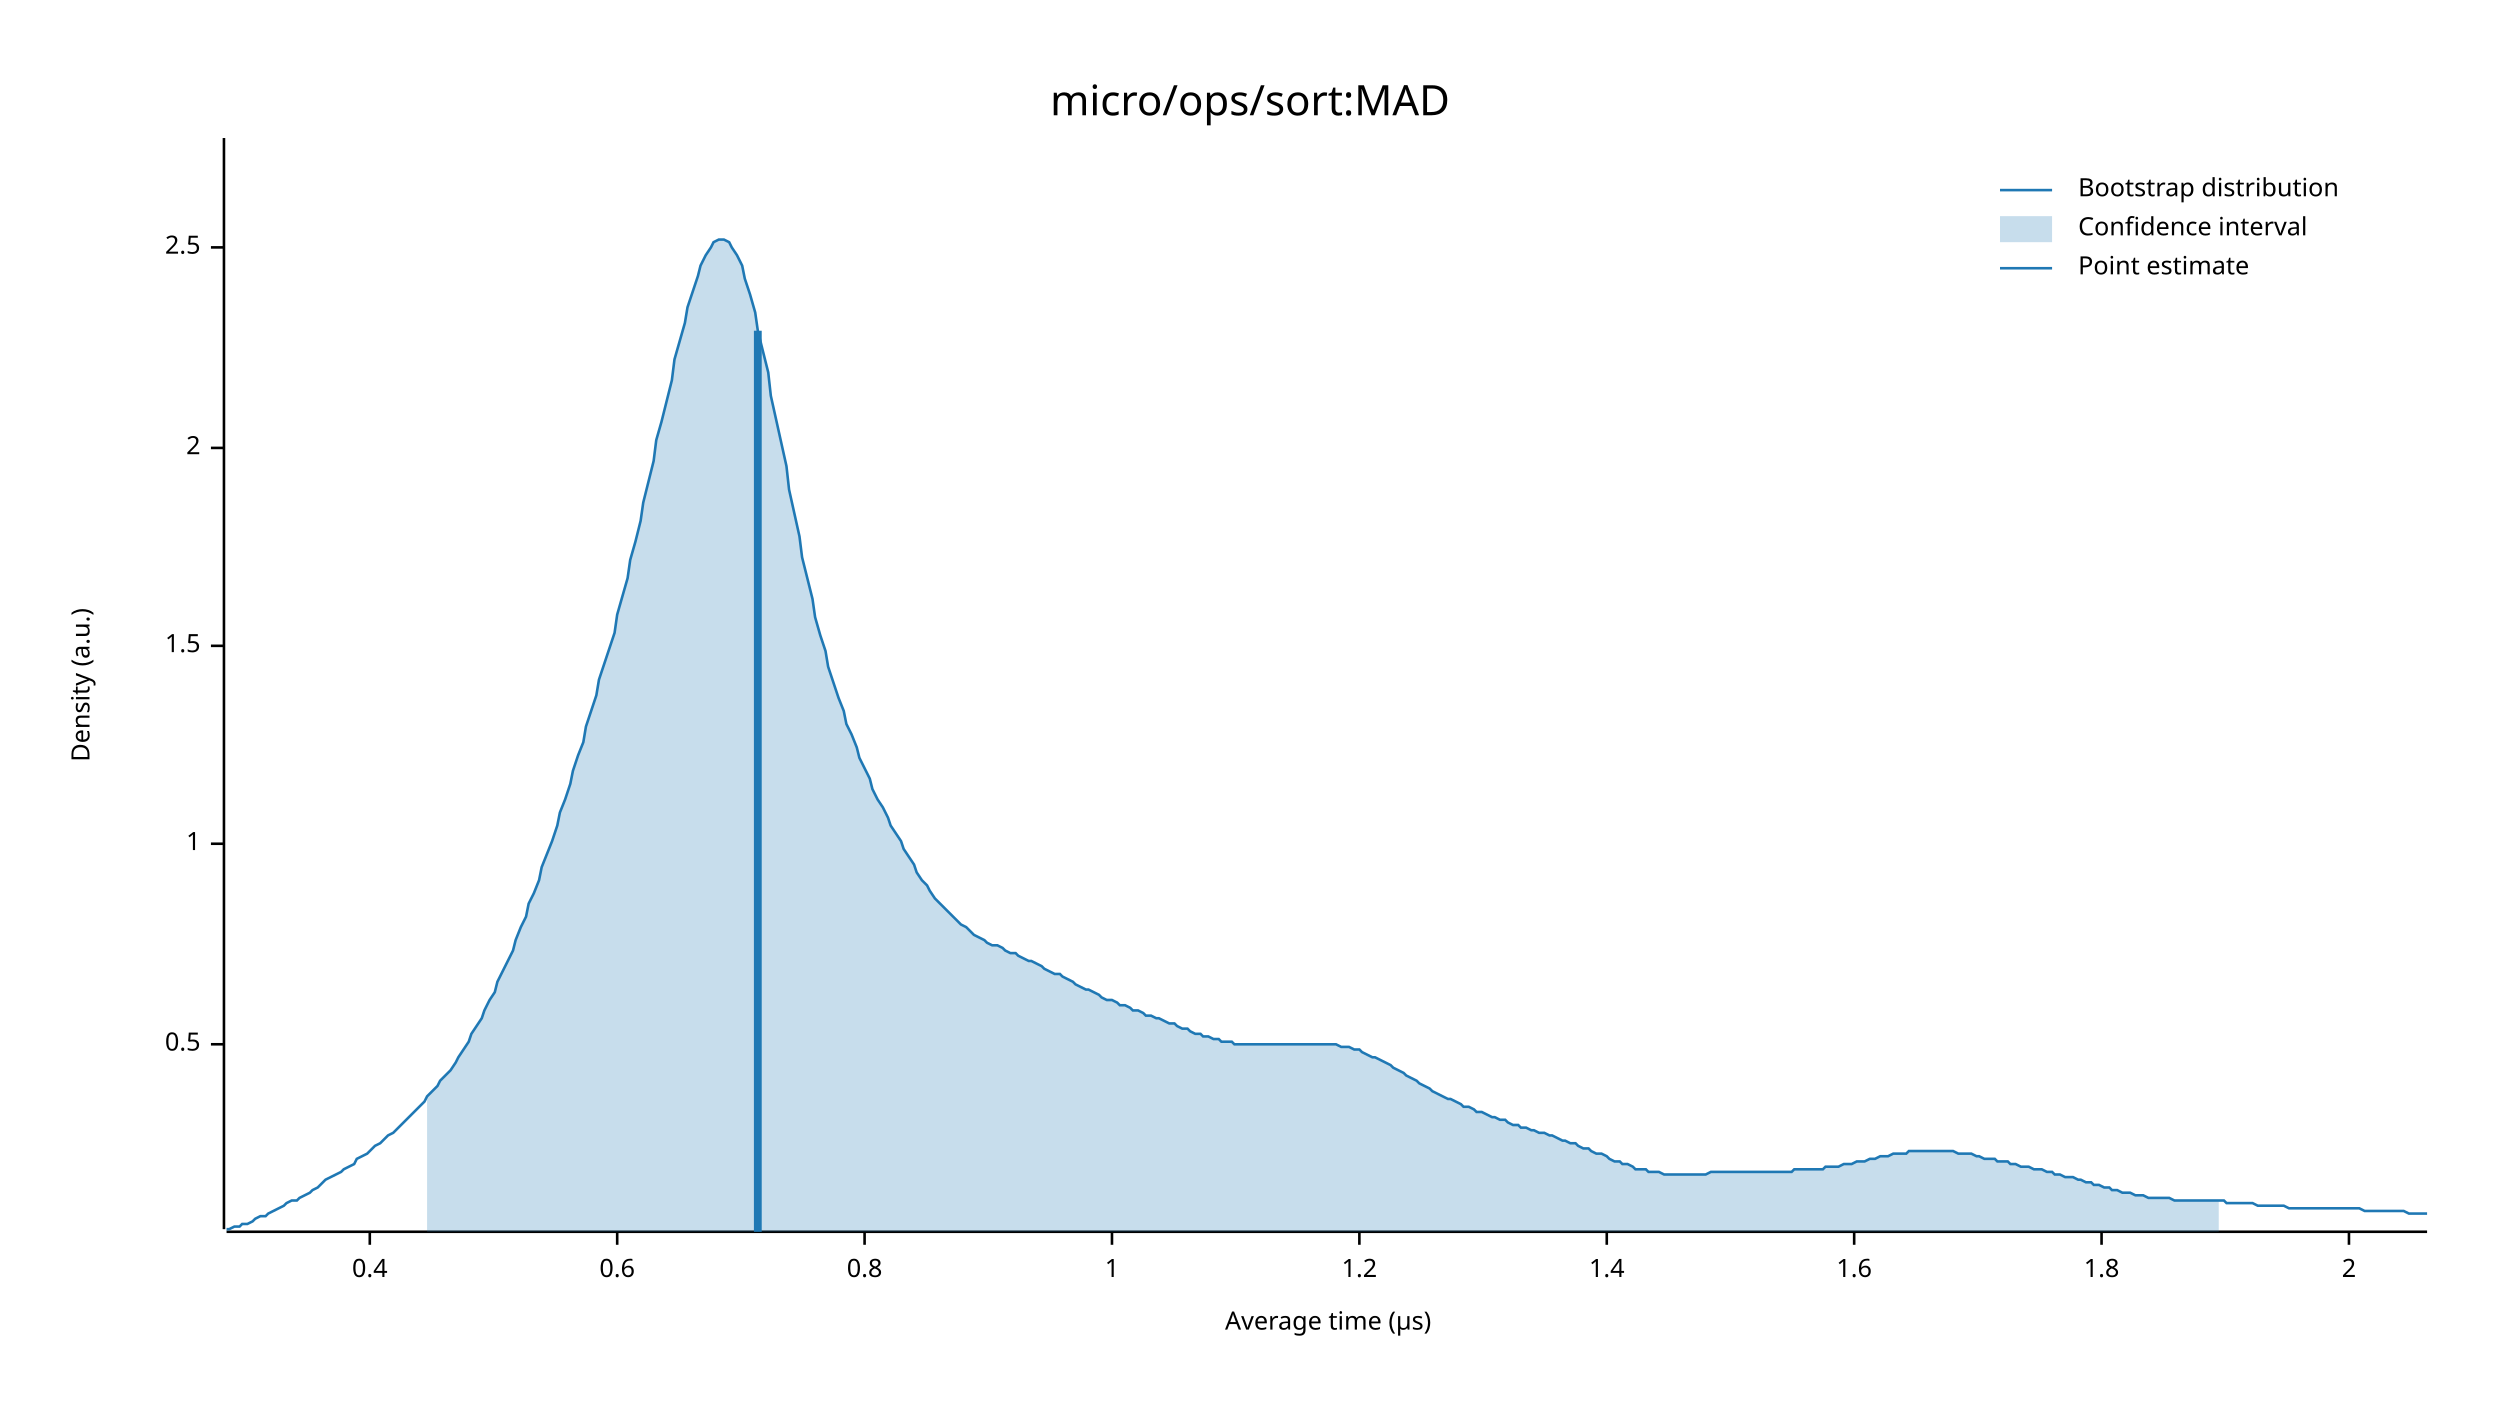
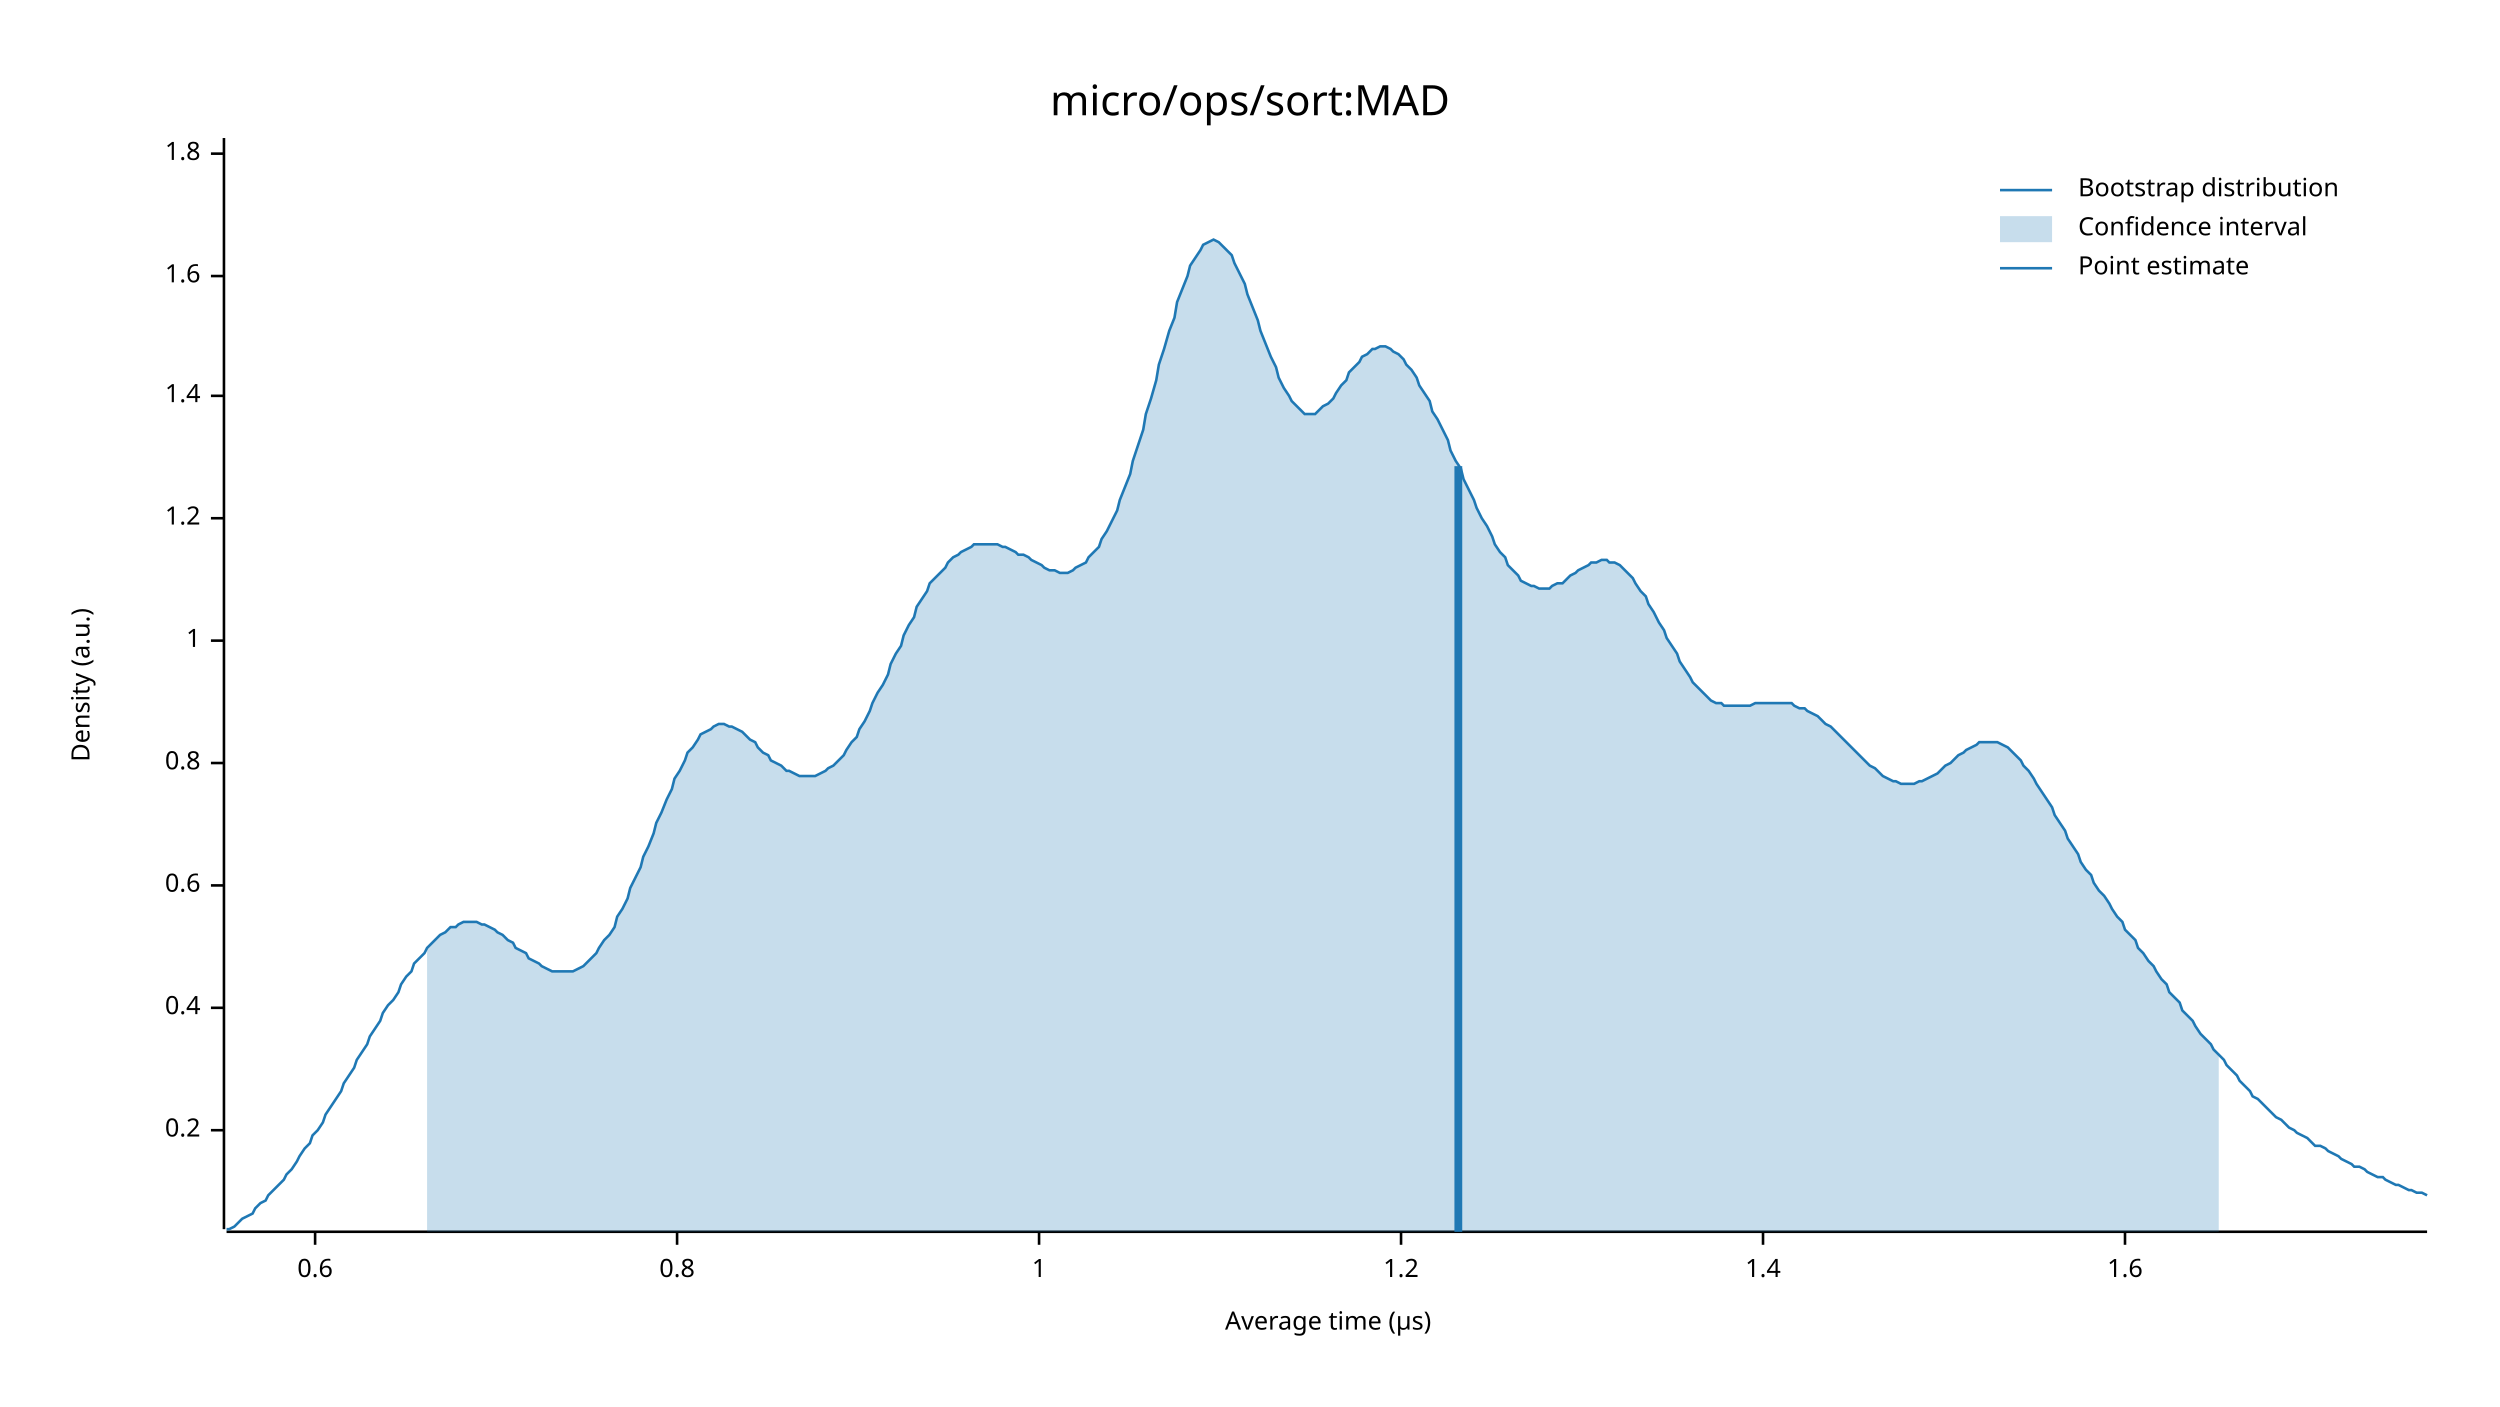
<svg xmlns="http://www.w3.org/2000/svg" width="960" height="540" viewBox="0 0 960 540">
  <text x="480" y="32" dy="0.76em" text-anchor="middle" font-family="sans-serif" font-size="16.129" opacity="1" fill="#000000">
micro/ops/sort:MAD
</text>
  <text x="27" y="263" dy="0.76em" text-anchor="middle" font-family="sans-serif" font-size="9.677" opacity="1" fill="#000000" transform="rotate(270, 27, 263)">
Density (a.u.)
</text>
  <text x="510" y="513" dy="-0.5ex" text-anchor="middle" font-family="sans-serif" font-size="9.677" opacity="1" fill="#000000">
Average time (µs)
</text>
  <polyline fill="none" opacity="1" stroke="#000000" stroke-width="1" points="86,53 86,472 " />
-   <text x="77" y="401" dy="0.5ex" text-anchor="end" font-family="sans-serif" font-size="9.677" opacity="1" fill="#000000">
- 0.5
+   <text x="77" y="434" dy="0.5ex" text-anchor="end" font-family="sans-serif" font-size="9.677" opacity="1" fill="#000000">
+ 0.2
</text>
-   <polyline fill="none" opacity="1" stroke="#000000" stroke-width="1" points="81,401 86,401 " />
-   <text x="77" y="324" dy="0.5ex" text-anchor="end" font-family="sans-serif" font-size="9.677" opacity="1" fill="#000000">
+   <polyline fill="none" opacity="1" stroke="#000000" stroke-width="1" points="81,434 86,434 " />
+   <text x="77" y="387" dy="0.5ex" text-anchor="end" font-family="sans-serif" font-size="9.677" opacity="1" fill="#000000">
+ 0.4
+ </text>
+   <polyline fill="none" opacity="1" stroke="#000000" stroke-width="1" points="81,387 86,387 " />
+   <text x="77" y="340" dy="0.5ex" text-anchor="end" font-family="sans-serif" font-size="9.677" opacity="1" fill="#000000">
+ 0.6
+ </text>
+   <polyline fill="none" opacity="1" stroke="#000000" stroke-width="1" points="81,340 86,340 " />
+   <text x="77" y="293" dy="0.5ex" text-anchor="end" font-family="sans-serif" font-size="9.677" opacity="1" fill="#000000">
+ 0.8
+ </text>
+   <polyline fill="none" opacity="1" stroke="#000000" stroke-width="1" points="81,293 86,293 " />
+   <text x="77" y="246" dy="0.5ex" text-anchor="end" font-family="sans-serif" font-size="9.677" opacity="1" fill="#000000">
1
</text>
-   <polyline fill="none" opacity="1" stroke="#000000" stroke-width="1" points="81,324 86,324 " />
-   <text x="77" y="248" dy="0.5ex" text-anchor="end" font-family="sans-serif" font-size="9.677" opacity="1" fill="#000000">
- 1.5
+   <polyline fill="none" opacity="1" stroke="#000000" stroke-width="1" points="81,246 86,246 " />
+   <text x="77" y="199" dy="0.5ex" text-anchor="end" font-family="sans-serif" font-size="9.677" opacity="1" fill="#000000">
+ 1.2
</text>
-   <polyline fill="none" opacity="1" stroke="#000000" stroke-width="1" points="81,248 86,248 " />
-   <text x="77" y="172" dy="0.5ex" text-anchor="end" font-family="sans-serif" font-size="9.677" opacity="1" fill="#000000">
- 2
+   <polyline fill="none" opacity="1" stroke="#000000" stroke-width="1" points="81,199 86,199 " />
+   <text x="77" y="152" dy="0.5ex" text-anchor="end" font-family="sans-serif" font-size="9.677" opacity="1" fill="#000000">
+ 1.4
</text>
-   <polyline fill="none" opacity="1" stroke="#000000" stroke-width="1" points="81,172 86,172 " />
-   <text x="77" y="95" dy="0.5ex" text-anchor="end" font-family="sans-serif" font-size="9.677" opacity="1" fill="#000000">
- 2.5
+   <polyline fill="none" opacity="1" stroke="#000000" stroke-width="1" points="81,152 86,152 " />
+   <text x="77" y="106" dy="0.5ex" text-anchor="end" font-family="sans-serif" font-size="9.677" opacity="1" fill="#000000">
+ 1.6
</text>
-   <polyline fill="none" opacity="1" stroke="#000000" stroke-width="1" points="81,95 86,95 " />
+   <polyline fill="none" opacity="1" stroke="#000000" stroke-width="1" points="81,106 86,106 " />
+   <text x="77" y="59" dy="0.5ex" text-anchor="end" font-family="sans-serif" font-size="9.677" opacity="1" fill="#000000">
+ 1.8
+ </text>
+   <polyline fill="none" opacity="1" stroke="#000000" stroke-width="1" points="81,59 86,59 " />
  <polyline fill="none" opacity="1" stroke="#000000" stroke-width="1" points="87,473 932,473 " />
-   <text x="142" y="483" dy="0.76em" text-anchor="middle" font-family="sans-serif" font-size="9.677" opacity="1" fill="#000000">
- 0.4
- </text>
-   <polyline fill="none" opacity="1" stroke="#000000" stroke-width="1" points="142,473 142,478 " />
-   <text x="237" y="483" dy="0.76em" text-anchor="middle" font-family="sans-serif" font-size="9.677" opacity="1" fill="#000000">
+   <text x="121" y="483" dy="0.76em" text-anchor="middle" font-family="sans-serif" font-size="9.677" opacity="1" fill="#000000">
0.6
</text>
-   <polyline fill="none" opacity="1" stroke="#000000" stroke-width="1" points="237,473 237,478 " />
-   <text x="332" y="483" dy="0.76em" text-anchor="middle" font-family="sans-serif" font-size="9.677" opacity="1" fill="#000000">
+   <polyline fill="none" opacity="1" stroke="#000000" stroke-width="1" points="121,473 121,478 " />
+   <text x="260" y="483" dy="0.76em" text-anchor="middle" font-family="sans-serif" font-size="9.677" opacity="1" fill="#000000">
0.8
</text>
-   <polyline fill="none" opacity="1" stroke="#000000" stroke-width="1" points="332,473 332,478 " />
-   <text x="427" y="483" dy="0.76em" text-anchor="middle" font-family="sans-serif" font-size="9.677" opacity="1" fill="#000000">
+   <polyline fill="none" opacity="1" stroke="#000000" stroke-width="1" points="260,473 260,478 " />
+   <text x="399" y="483" dy="0.76em" text-anchor="middle" font-family="sans-serif" font-size="9.677" opacity="1" fill="#000000">
1
</text>
-   <polyline fill="none" opacity="1" stroke="#000000" stroke-width="1" points="427,473 427,478 " />
-   <text x="522" y="483" dy="0.76em" text-anchor="middle" font-family="sans-serif" font-size="9.677" opacity="1" fill="#000000">
+   <polyline fill="none" opacity="1" stroke="#000000" stroke-width="1" points="399,473 399,478 " />
+   <text x="538" y="483" dy="0.76em" text-anchor="middle" font-family="sans-serif" font-size="9.677" opacity="1" fill="#000000">
1.2
</text>
-   <polyline fill="none" opacity="1" stroke="#000000" stroke-width="1" points="522,473 522,478 " />
-   <text x="617" y="483" dy="0.76em" text-anchor="middle" font-family="sans-serif" font-size="9.677" opacity="1" fill="#000000">
+   <polyline fill="none" opacity="1" stroke="#000000" stroke-width="1" points="538,473 538,478 " />
+   <text x="677" y="483" dy="0.76em" text-anchor="middle" font-family="sans-serif" font-size="9.677" opacity="1" fill="#000000">
1.4
</text>
-   <polyline fill="none" opacity="1" stroke="#000000" stroke-width="1" points="617,473 617,478 " />
-   <text x="712" y="483" dy="0.76em" text-anchor="middle" font-family="sans-serif" font-size="9.677" opacity="1" fill="#000000">
+   <polyline fill="none" opacity="1" stroke="#000000" stroke-width="1" points="677,473 677,478 " />
+   <text x="816" y="483" dy="0.76em" text-anchor="middle" font-family="sans-serif" font-size="9.677" opacity="1" fill="#000000">
1.6
</text>
-   <polyline fill="none" opacity="1" stroke="#000000" stroke-width="1" points="712,473 712,478 " />
-   <text x="807" y="483" dy="0.76em" text-anchor="middle" font-family="sans-serif" font-size="9.677" opacity="1" fill="#000000">
- 1.8
- </text>
-   <polyline fill="none" opacity="1" stroke="#000000" stroke-width="1" points="807,473 807,478 " />
-   <text x="902" y="483" dy="0.76em" text-anchor="middle" font-family="sans-serif" font-size="9.677" opacity="1" fill="#000000">
- 2
- </text>
-   <polyline fill="none" opacity="1" stroke="#000000" stroke-width="1" points="902,473 902,478 " />
-   <polyline fill="none" opacity="1" stroke="#1F78B4" stroke-width="1" points="87,472 88,472 90,471 92,471 93,470 95,470 97,469 98,468 100,467 102,467 103,466 105,465 107,464 109,463 110,462 112,461 114,461 115,460 117,459 119,458 120,457 122,456 124,454 125,453 127,452 129,451 131,450 132,449 134,448 136,447 137,445 139,444 141,443 142,442 144,440 146,439 147,438 149,436 151,435 153,433 154,432 156,430 158,428 159,427 161,425 163,423 164,421 166,419 168,417 169,415 171,413 173,411 175,408 176,406 178,403 180,400 181,397 183,394 185,391 186,388 188,384 190,381 191,377 193,373 195,369 197,365 198,361 200,356 202,352 203,347 205,343 207,338 208,333 210,328 212,323 214,317 215,312 217,307 219,301 220,296 222,290 224,285 225,279 227,273 229,267 230,261 232,255 234,249 236,243 237,236 239,229 241,222 242,215 244,208 246,200 247,193 249,185 251,177 252,169 254,162 256,154 258,146 259,138 261,131 263,124 264,118 266,112 268,106 269,102 271,98 273,95 274,93 276,92 278,92 280,93 281,95 283,98 285,102 286,107 288,113 290,120 291,127 293,135 295,143 296,152 298,161 300,170 302,179 303,188 305,197 307,206 308,214 310,222 312,230 313,237 315,244 317,250 318,256 320,262 322,268 324,273 325,278 327,282 329,287 330,291 332,295 334,299 335,303 337,307 339,310 341,314 342,317 344,320 346,323 347,326 349,329 351,332 352,335 354,338 356,340 357,342 359,345 361,347 363,349 364,350 366,352 368,354 369,355 371,356 373,358 374,359 376,360 378,361 379,362 381,363 383,363 385,364 386,365 388,366 390,366 391,367 393,368 395,369 396,369 398,370 400,371 401,372 403,373 405,374 407,374 408,375 410,376 412,377 413,378 415,379 417,380 418,380 420,381 422,382 423,383 425,384 427,384 429,385 430,386 432,386 434,387 435,388 437,388 439,389 440,390 442,390 444,391 445,391 447,392 449,393 451,393 452,394 454,395 456,395 457,396 459,397 461,397 462,398 464,398 466,399 468,399 469,400 471,400 473,400 474,401 476,401 478,401 479,401 481,401 483,401 484,401 486,401 488,401 490,401 491,401 493,401 495,401 496,401 498,401 500,401 501,401 503,401 505,401 506,401 508,401 510,401 512,401 513,401 515,402 517,402 518,402 520,403 522,403 523,404 525,405 527,406 528,406 530,407 532,408 534,409 535,410 537,411 539,412 540,413 542,414 544,415 545,416 547,417 549,418 550,419 552,420 554,421 556,422 557,422 559,423 561,424 562,425 564,425 566,426 567,427 569,427 571,428 573,429 574,429 576,430 578,430 579,431 581,432 583,432 584,433 586,433 588,434 589,434 591,435 593,435 595,436 596,436 598,437 600,438 601,438 603,439 605,439 606,440 608,441 610,441 611,442 613,443 615,443 617,444 618,445 620,446 622,446 623,447 625,447 627,448 628,449 630,449 632,449 633,450 635,450 637,450 639,451 640,451 642,451 644,451 645,451 647,451 649,451 650,451 652,451 654,451 655,451 657,450 659,450 661,450 662,450 664,450 666,450 667,450 669,450 671,450 672,450 674,450 676,450 677,450 679,450 681,450 683,450 684,450 686,450 688,450 689,449 691,449 693,449 694,449 696,449 698,449 700,449 701,448 703,448 705,448 706,448 708,447 710,447 711,447 713,446 715,446 716,446 718,445 720,445 722,444 723,444 725,444 727,443 728,443 730,443 732,443 733,442 735,442 737,442 738,442 740,442 742,442 744,442 745,442 747,442 749,442 750,442 752,443 754,443 755,443 757,443 759,444 760,444 762,445 764,445 766,445 767,446 769,446 771,446 772,447 774,447 776,448 777,448 779,448 781,449 782,449 784,449 786,450 788,450 789,451 791,451 793,452 794,452 796,452 798,453 799,453 801,454 803,454 804,455 806,455 808,456 810,456 811,457 813,457 815,458 816,458 818,458 820,459 821,459 823,459 825,460 827,460 828,460 830,460 832,460 833,460 835,461 837,461 838,461 840,461 842,461 843,461 845,461 847,461 849,461 850,461 852,461 854,461 855,462 857,462 859,462 860,462 862,462 864,462 865,462 867,463 869,463 871,463 872,463 874,463 876,463 877,463 879,464 881,464 882,464 884,464 886,464 887,464 889,464 891,464 893,464 894,464 896,464 898,464 899,464 901,464 903,464 904,464 906,464 908,465 909,465 911,465 913,465 915,465 916,465 918,465 920,465 921,465 923,465 925,466 926,466 928,466 930,466 932,466 " />
-   <polygon opacity="0.25" fill="#1F78B4" points="164,421 166,419 168,417 169,415 171,413 173,411 175,408 176,406 178,403 180,400 181,397 183,394 185,391 186,388 188,384 190,381 191,377 193,373 195,369 197,365 198,361 200,356 202,352 203,347 205,343 207,338 208,333 210,328 212,323 214,317 215,312 217,307 219,301 220,296 222,290 224,285 225,279 227,273 229,267 230,261 232,255 234,249 236,243 237,236 239,229 241,222 242,215 244,208 246,200 247,193 249,185 251,177 252,169 254,162 256,154 258,146 259,138 261,131 263,124 264,118 266,112 268,106 269,102 271,98 273,95 274,93 276,92 278,92 280,93 281,95 283,98 285,102 286,107 288,113 290,120 291,127 293,135 295,143 296,152 298,161 300,170 302,179 303,188 305,197 307,206 308,214 310,222 312,230 313,237 315,244 317,250 318,256 320,262 322,268 324,273 325,278 327,282 329,287 330,291 332,295 334,299 335,303 337,307 339,310 341,314 342,317 344,320 346,323 347,326 349,329 351,332 352,335 354,338 356,340 357,342 359,345 361,347 363,349 364,350 366,352 368,354 369,355 371,356 373,358 374,359 376,360 378,361 379,362 381,363 383,363 385,364 386,365 388,366 390,366 391,367 393,368 395,369 396,369 398,370 400,371 401,372 403,373 405,374 407,374 408,375 410,376 412,377 413,378 415,379 417,380 418,380 420,381 422,382 423,383 425,384 427,384 429,385 430,386 432,386 434,387 435,388 437,388 439,389 440,390 442,390 444,391 445,391 447,392 449,393 451,393 452,394 454,395 456,395 457,396 459,397 461,397 462,398 464,398 466,399 468,399 469,400 471,400 473,400 474,401 476,401 478,401 479,401 481,401 483,401 484,401 486,401 488,401 490,401 491,401 493,401 495,401 496,401 498,401 500,401 501,401 503,401 505,401 506,401 508,401 510,401 512,401 513,401 515,402 517,402 518,402 520,403 522,403 523,404 525,405 527,406 528,406 530,407 532,408 534,409 535,410 537,411 539,412 540,413 542,414 544,415 545,416 547,417 549,418 550,419 552,420 554,421 556,422 557,422 559,423 561,424 562,425 564,425 566,426 567,427 569,427 571,428 573,429 574,429 576,430 578,430 579,431 581,432 583,432 584,433 586,433 588,434 589,434 591,435 593,435 595,436 596,436 598,437 600,438 601,438 603,439 605,439 606,440 608,441 610,441 611,442 613,443 615,443 617,444 618,445 620,446 622,446 623,447 625,447 627,448 628,449 630,449 632,449 633,450 635,450 637,450 639,451 640,451 642,451 644,451 645,451 647,451 649,451 650,451 652,451 654,451 655,451 657,450 659,450 661,450 662,450 664,450 666,450 667,450 669,450 671,450 672,450 674,450 676,450 677,450 679,450 681,450 683,450 684,450 686,450 688,450 689,449 691,449 693,449 694,449 696,449 698,449 700,449 701,448 703,448 705,448 706,448 708,447 710,447 711,447 713,446 715,446 716,446 718,445 720,445 722,444 723,444 725,444 727,443 728,443 730,443 732,443 733,442 735,442 737,442 738,442 740,442 742,442 744,442 745,442 747,442 749,442 750,442 752,443 754,443 755,443 757,443 759,444 760,444 762,445 764,445 766,445 767,446 769,446 771,446 772,447 774,447 776,448 777,448 779,448 781,449 782,449 784,449 786,450 788,450 789,451 791,451 793,452 794,452 796,452 798,453 799,453 801,454 803,454 804,455 806,455 808,456 810,456 811,457 813,457 815,458 816,458 818,458 820,459 821,459 823,459 825,460 827,460 828,460 830,460 832,460 833,460 835,461 837,461 838,461 840,461 842,461 843,461 845,461 847,461 849,461 850,461 852,461 852,473 164,473 " />
-   <polyline fill="none" opacity="1" stroke="#1F78B4" stroke-width="3" points="291,473 291,127 " />
+   <polyline fill="none" opacity="1" stroke="#000000" stroke-width="1" points="816,473 816,478 " />
+   <polyline fill="none" opacity="1" stroke="#1F78B4" stroke-width="1" points="87,472 88,472 90,471 92,469 93,468 95,467 97,466 98,464 100,462 102,461 103,459 105,457 107,455 109,453 110,451 112,449 114,446 115,444 117,441 119,439 120,436 122,434 124,431 125,428 127,425 129,422 131,419 132,416 134,413 136,410 137,407 139,404 141,401 142,398 144,395 146,392 147,389 149,386 151,384 153,381 154,378 156,375 158,373 159,370 161,368 163,366 164,364 166,362 168,360 169,359 171,358 173,356 175,356 176,355 178,354 180,354 181,354 183,354 185,355 186,355 188,356 190,357 191,358 193,359 195,361 197,362 198,364 200,365 202,366 203,368 205,369 207,370 208,371 210,372 212,373 214,373 215,373 217,373 219,373 220,373 222,372 224,371 225,370 227,368 229,366 230,364 232,361 234,359 236,356 237,352 239,349 241,345 242,341 244,337 246,333 247,329 249,325 251,320 252,316 254,312 256,307 258,303 259,299 261,296 263,292 264,289 266,287 268,284 269,282 271,281 273,280 274,279 276,278 278,278 280,279 281,279 283,280 285,281 286,282 288,284 290,285 291,287 293,289 295,290 296,292 298,293 300,294 302,296 303,296 305,297 307,298 308,298 310,298 312,298 313,298 315,297 317,296 318,295 320,294 322,292 324,290 325,288 327,285 329,283 330,280 332,277 334,273 335,270 337,266 339,263 341,259 342,255 344,251 346,248 347,244 349,240 351,237 352,233 354,230 356,227 357,224 359,222 361,220 363,218 364,216 366,214 368,213 369,212 371,211 373,210 374,209 376,209 378,209 379,209 381,209 383,209 385,210 386,210 388,211 390,212 391,213 393,213 395,214 396,215 398,216 400,217 401,218 403,219 405,219 407,220 408,220 410,220 412,219 413,218 415,217 417,216 418,214 420,212 422,210 423,207 425,204 427,200 429,196 430,192 432,187 434,182 435,177 437,171 439,165 440,159 442,153 444,146 445,140 447,134 449,127 451,122 452,116 454,111 456,106 457,102 459,99 461,96 462,94 464,93 466,92 468,93 469,94 471,96 473,98 474,101 476,105 478,109 479,113 481,118 483,123 484,127 486,132 488,137 490,141 491,145 493,149 495,152 496,154 498,156 500,158 501,159 503,159 505,159 506,158 508,156 510,155 512,153 513,151 515,148 517,146 518,143 520,141 522,139 523,137 525,136 527,134 528,134 530,133 532,133 534,134 535,135 537,136 539,138 540,140 542,142 544,145 545,148 547,151 549,154 550,158 552,161 554,165 556,169 557,173 559,177 561,180 562,184 564,188 566,192 567,195 569,199 571,202 573,206 574,209 576,212 578,214 579,217 581,219 583,221 584,223 586,224 588,225 589,225 591,226 593,226 595,226 596,225 598,224 600,224 601,223 603,221 605,220 606,219 608,218 610,217 611,216 613,216 615,215 617,215 618,216 620,216 622,217 623,218 625,220 627,222 628,224 630,227 632,229 633,232 635,235 637,239 639,242 640,245 642,248 644,251 645,254 647,257 649,260 650,262 652,264 654,266 655,267 657,269 659,270 661,270 662,271 664,271 666,271 667,271 669,271 671,271 672,271 674,270 676,270 677,270 679,270 681,270 683,270 684,270 686,270 688,270 689,271 691,272 693,272 694,273 696,274 698,275 700,277 701,278 703,279 705,281 706,282 708,284 710,286 711,287 713,289 715,291 716,292 718,294 720,295 722,297 723,298 725,299 727,300 728,300 730,301 732,301 733,301 735,301 737,300 738,300 740,299 742,298 744,297 745,296 747,294 749,293 750,292 752,290 754,289 755,288 757,287 759,286 760,285 762,285 764,285 766,285 767,285 769,286 771,287 772,288 774,290 776,292 777,294 779,296 781,299 782,301 784,304 786,307 788,310 789,313 791,316 793,319 794,322 796,325 798,328 799,331 801,334 803,336 804,339 806,342 808,344 810,347 811,349 813,352 815,354 816,357 818,359 820,361 821,364 823,366 825,369 827,371 828,373 830,376 832,378 833,381 835,383 837,385 838,388 840,390 842,392 843,394 845,397 847,399 849,401 850,403 852,405 854,407 855,409 857,411 859,413 860,415 862,417 864,419 865,421 867,422 869,424 871,426 872,427 874,429 876,430 877,431 879,433 881,434 882,435 884,436 886,437 887,438 889,440 891,440 893,441 894,442 896,443 898,444 899,445 901,446 903,447 904,448 906,448 908,449 909,450 911,451 913,452 915,452 916,453 918,454 920,455 921,455 923,456 925,457 926,457 928,458 930,458 932,459 " />
+   <polygon opacity="0.25" fill="#1F78B4" points="164,364 166,362 168,360 169,359 171,358 173,356 175,356 176,355 178,354 180,354 181,354 183,354 185,355 186,355 188,356 190,357 191,358 193,359 195,361 197,362 198,364 200,365 202,366 203,368 205,369 207,370 208,371 210,372 212,373 214,373 215,373 217,373 219,373 220,373 222,372 224,371 225,370 227,368 229,366 230,364 232,361 234,359 236,356 237,352 239,349 241,345 242,341 244,337 246,333 247,329 249,325 251,320 252,316 254,312 256,307 258,303 259,299 261,296 263,292 264,289 266,287 268,284 269,282 271,281 273,280 274,279 276,278 278,278 280,279 281,279 283,280 285,281 286,282 288,284 290,285 291,287 293,289 295,290 296,292 298,293 300,294 302,296 303,296 305,297 307,298 308,298 310,298 312,298 313,298 315,297 317,296 318,295 320,294 322,292 324,290 325,288 327,285 329,283 330,280 332,277 334,273 335,270 337,266 339,263 341,259 342,255 344,251 346,248 347,244 349,240 351,237 352,233 354,230 356,227 357,224 359,222 361,220 363,218 364,216 366,214 368,213 369,212 371,211 373,210 374,209 376,209 378,209 379,209 381,209 383,209 385,210 386,210 388,211 390,212 391,213 393,213 395,214 396,215 398,216 400,217 401,218 403,219 405,219 407,220 408,220 410,220 412,219 413,218 415,217 417,216 418,214 420,212 422,210 423,207 425,204 427,200 429,196 430,192 432,187 434,182 435,177 437,171 439,165 440,159 442,153 444,146 445,140 447,134 449,127 451,122 452,116 454,111 456,106 457,102 459,99 461,96 462,94 464,93 466,92 468,93 469,94 471,96 473,98 474,101 476,105 478,109 479,113 481,118 483,123 484,127 486,132 488,137 490,141 491,145 493,149 495,152 496,154 498,156 500,158 501,159 503,159 505,159 506,158 508,156 510,155 512,153 513,151 515,148 517,146 518,143 520,141 522,139 523,137 525,136 527,134 528,134 530,133 532,133 534,134 535,135 537,136 539,138 540,140 542,142 544,145 545,148 547,151 549,154 550,158 552,161 554,165 556,169 557,173 559,177 561,180 562,184 564,188 566,192 567,195 569,199 571,202 573,206 574,209 576,212 578,214 579,217 581,219 583,221 584,223 586,224 588,225 589,225 591,226 593,226 595,226 596,225 598,224 600,224 601,223 603,221 605,220 606,219 608,218 610,217 611,216 613,216 615,215 617,215 618,216 620,216 622,217 623,218 625,220 627,222 628,224 630,227 632,229 633,232 635,235 637,239 639,242 640,245 642,248 644,251 645,254 647,257 649,260 650,262 652,264 654,266 655,267 657,269 659,270 661,270 662,271 664,271 666,271 667,271 669,271 671,271 672,271 674,270 676,270 677,270 679,270 681,270 683,270 684,270 686,270 688,270 689,271 691,272 693,272 694,273 696,274 698,275 700,277 701,278 703,279 705,281 706,282 708,284 710,286 711,287 713,289 715,291 716,292 718,294 720,295 722,297 723,298 725,299 727,300 728,300 730,301 732,301 733,301 735,301 737,300 738,300 740,299 742,298 744,297 745,296 747,294 749,293 750,292 752,290 754,289 755,288 757,287 759,286 760,285 762,285 764,285 766,285 767,285 769,286 771,287 772,288 774,290 776,292 777,294 779,296 781,299 782,301 784,304 786,307 788,310 789,313 791,316 793,319 794,322 796,325 798,328 799,331 801,334 803,336 804,339 806,342 808,344 810,347 811,349 813,352 815,354 816,357 818,359 820,361 821,364 823,366 825,369 827,371 828,373 830,376 832,378 833,381 835,383 837,385 838,388 840,390 842,392 843,394 845,397 847,399 849,401 850,403 852,405 852,473 164,473 " />
+   <polyline fill="none" opacity="1" stroke="#1F78B4" stroke-width="3" points="560,473 560,179 " />
  <text x="798" y="68" dy="0.76em" text-anchor="start" font-family="sans-serif" font-size="9.677" opacity="1" fill="#000000">
Bootstrap distribution
</text>
  <text x="798" y="83" dy="0.76em" text-anchor="start" font-family="sans-serif" font-size="9.677" opacity="1" fill="#000000">
Confidence interval
</text>
  <text x="798" y="98" dy="0.76em" text-anchor="start" font-family="sans-serif" font-size="9.677" opacity="1" fill="#000000">
Point estimate
</text>
  <polyline fill="none" opacity="1" stroke="#1F78B4" stroke-width="1" points="768,73 788,73 " />
  <rect x="768" y="83" width="20" height="10" opacity="0.25" fill="#1F78B4" stroke="none" />
  <polyline fill="none" opacity="1" stroke="#1F78B4" stroke-width="1" points="768,103 788,103 " />
</svg>
